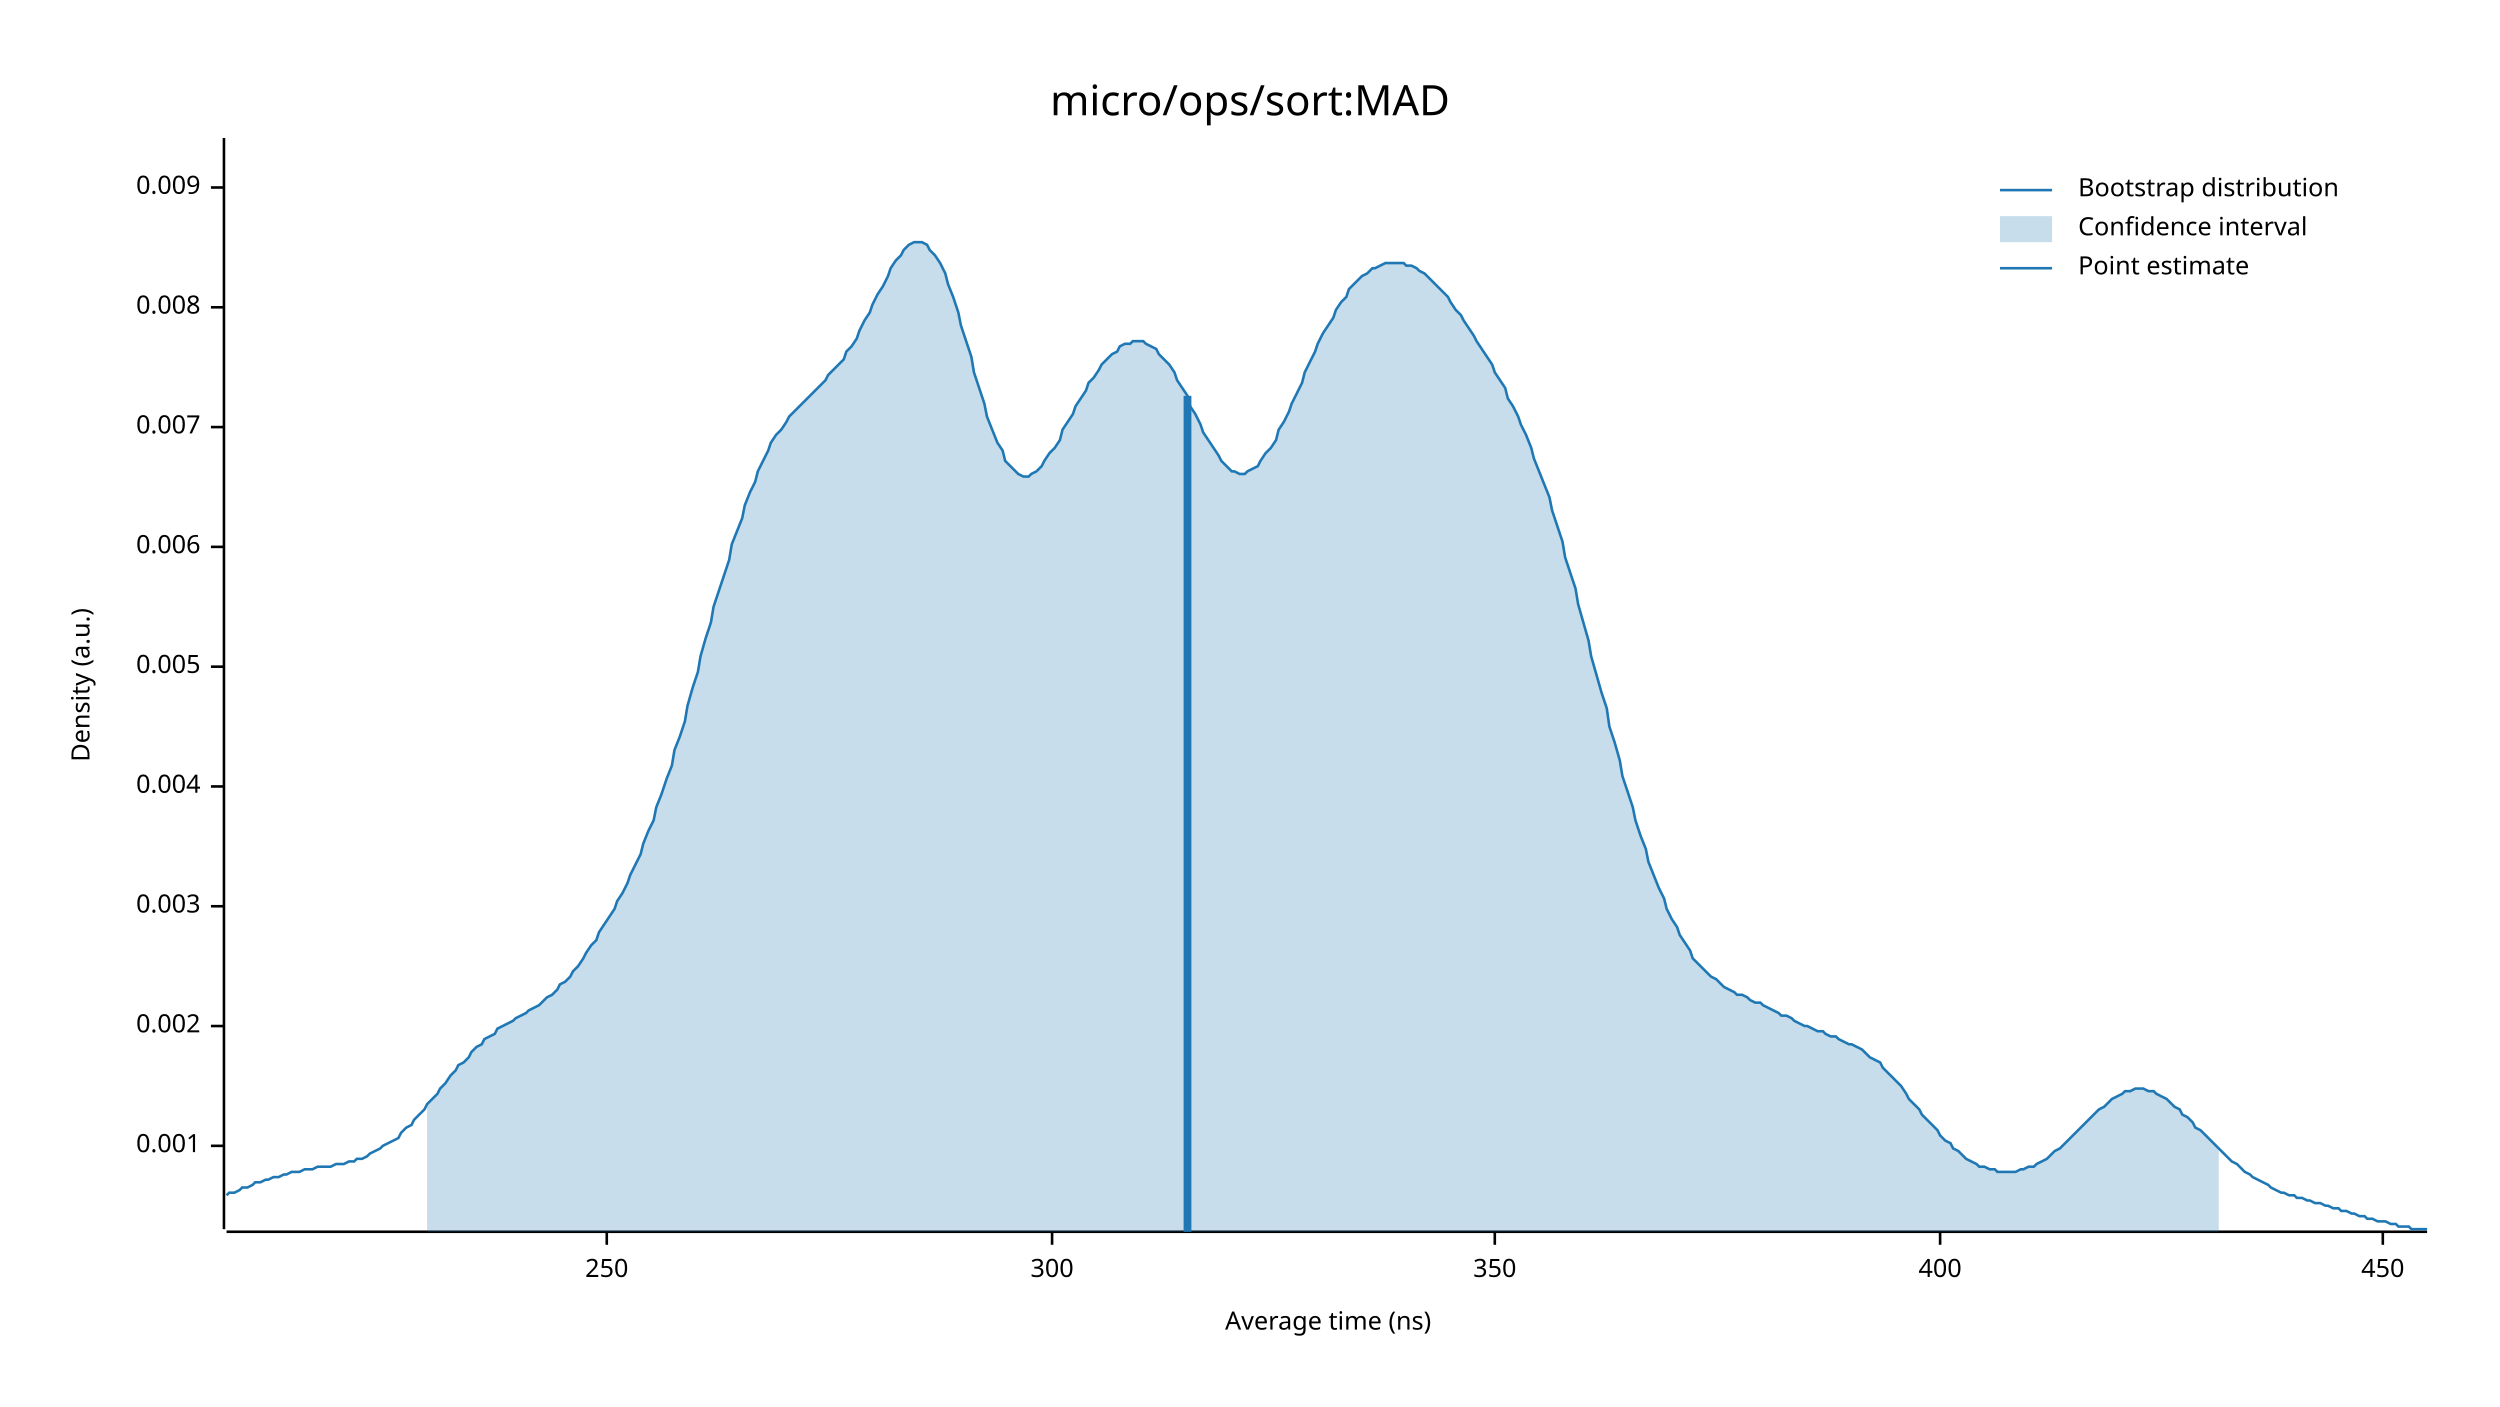
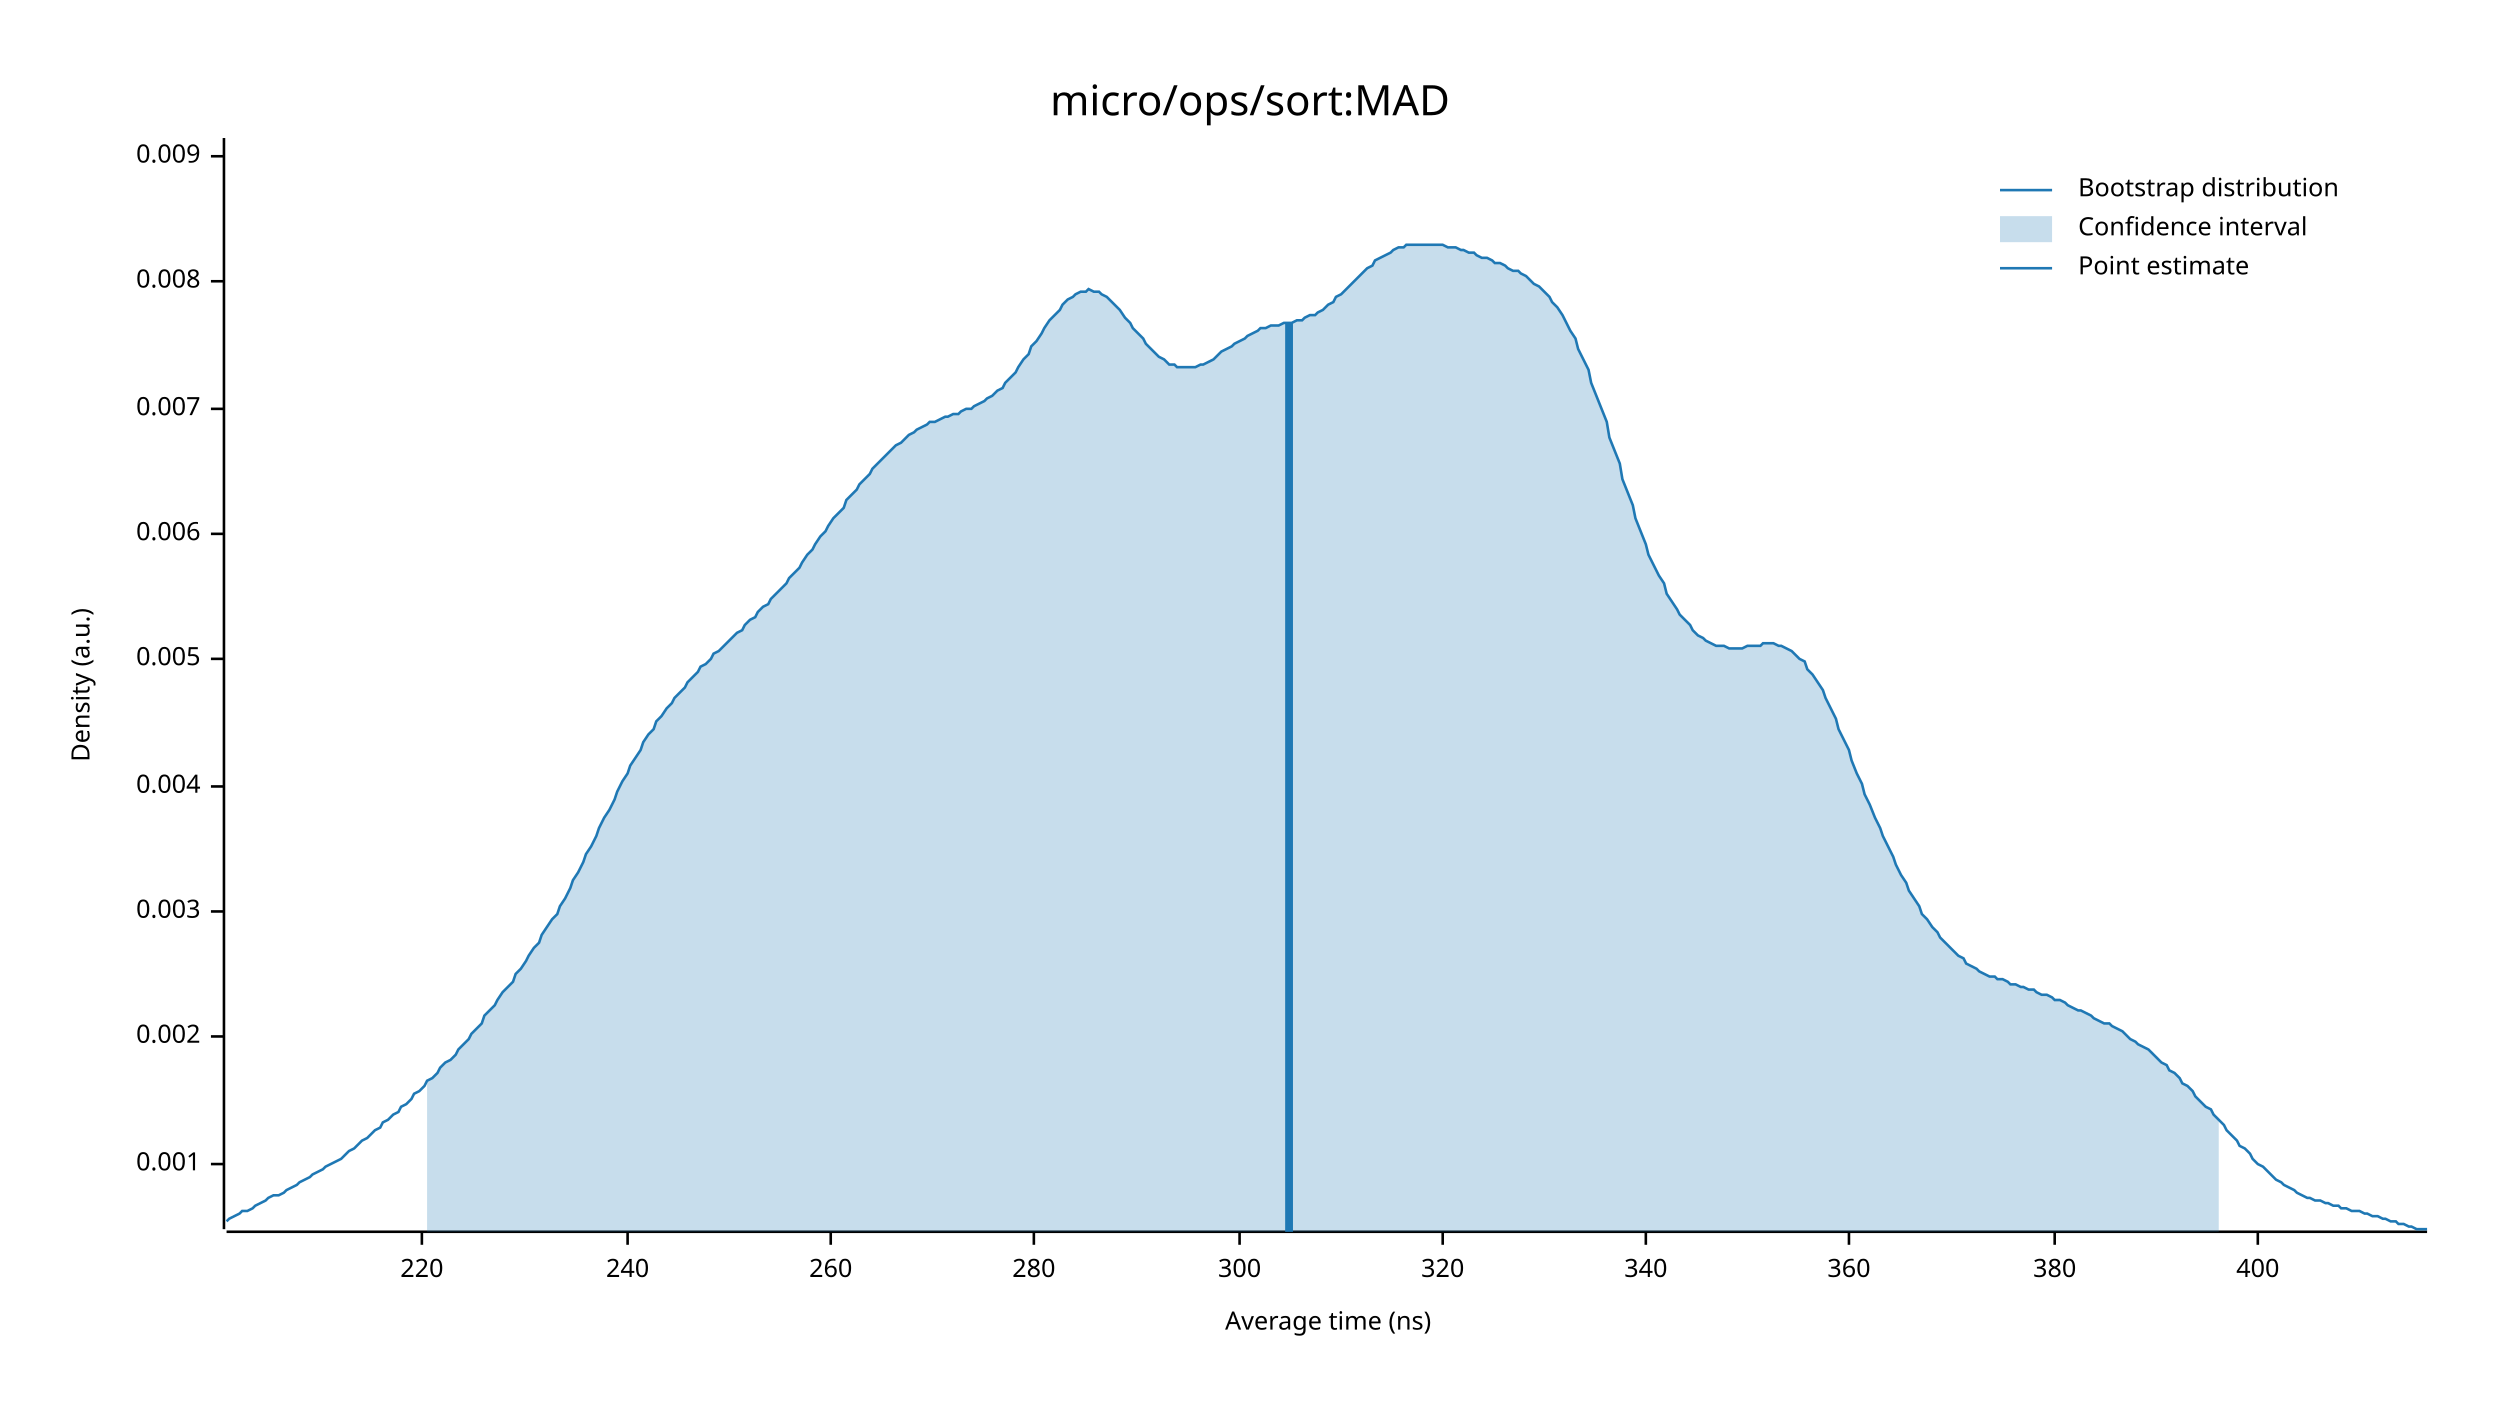
<svg xmlns="http://www.w3.org/2000/svg" width="960" height="540" viewBox="0 0 960 540">
  <text x="480" y="32" dy="0.76em" text-anchor="middle" font-family="sans-serif" font-size="16.129" opacity="1" fill="#000000">
micro/ops/sort:MAD
</text>
  <text x="27" y="263" dy="0.76em" text-anchor="middle" font-family="sans-serif" font-size="9.677" opacity="1" fill="#000000" transform="rotate(270, 27, 263)">
Density (a.u.)
</text>
  <text x="510" y="513" dy="-0.5ex" text-anchor="middle" font-family="sans-serif" font-size="9.677" opacity="1" fill="#000000">
Average time (ns)
</text>
  <polyline fill="none" opacity="1" stroke="#000000" stroke-width="1" points="86,53 86,472 " />
-   <text x="77" y="440" dy="0.5ex" text-anchor="end" font-family="sans-serif" font-size="9.677" opacity="1" fill="#000000">
+   <text x="77" y="447" dy="0.5ex" text-anchor="end" font-family="sans-serif" font-size="9.677" opacity="1" fill="#000000">
0.001
</text>
-   <polyline fill="none" opacity="1" stroke="#000000" stroke-width="1" points="81,440 86,440 " />
-   <text x="77" y="394" dy="0.5ex" text-anchor="end" font-family="sans-serif" font-size="9.677" opacity="1" fill="#000000">
+   <polyline fill="none" opacity="1" stroke="#000000" stroke-width="1" points="81,447 86,447 " />
+   <text x="77" y="398" dy="0.5ex" text-anchor="end" font-family="sans-serif" font-size="9.677" opacity="1" fill="#000000">
0.002
</text>
-   <polyline fill="none" opacity="1" stroke="#000000" stroke-width="1" points="81,394 86,394 " />
-   <text x="77" y="348" dy="0.5ex" text-anchor="end" font-family="sans-serif" font-size="9.677" opacity="1" fill="#000000">
+   <polyline fill="none" opacity="1" stroke="#000000" stroke-width="1" points="81,398 86,398 " />
+   <text x="77" y="350" dy="0.5ex" text-anchor="end" font-family="sans-serif" font-size="9.677" opacity="1" fill="#000000">
0.003
</text>
-   <polyline fill="none" opacity="1" stroke="#000000" stroke-width="1" points="81,348 86,348 " />
+   <polyline fill="none" opacity="1" stroke="#000000" stroke-width="1" points="81,350 86,350 " />
  <text x="77" y="302" dy="0.5ex" text-anchor="end" font-family="sans-serif" font-size="9.677" opacity="1" fill="#000000">
0.004
</text>
  <polyline fill="none" opacity="1" stroke="#000000" stroke-width="1" points="81,302 86,302 " />
-   <text x="77" y="256" dy="0.5ex" text-anchor="end" font-family="sans-serif" font-size="9.677" opacity="1" fill="#000000">
+   <text x="77" y="253" dy="0.5ex" text-anchor="end" font-family="sans-serif" font-size="9.677" opacity="1" fill="#000000">
0.005
</text>
-   <polyline fill="none" opacity="1" stroke="#000000" stroke-width="1" points="81,256 86,256 " />
-   <text x="77" y="210" dy="0.5ex" text-anchor="end" font-family="sans-serif" font-size="9.677" opacity="1" fill="#000000">
+   <polyline fill="none" opacity="1" stroke="#000000" stroke-width="1" points="81,253 86,253 " />
+   <text x="77" y="205" dy="0.5ex" text-anchor="end" font-family="sans-serif" font-size="9.677" opacity="1" fill="#000000">
0.006
</text>
-   <polyline fill="none" opacity="1" stroke="#000000" stroke-width="1" points="81,210 86,210 " />
-   <text x="77" y="164" dy="0.5ex" text-anchor="end" font-family="sans-serif" font-size="9.677" opacity="1" fill="#000000">
+   <polyline fill="none" opacity="1" stroke="#000000" stroke-width="1" points="81,205 86,205 " />
+   <text x="77" y="157" dy="0.5ex" text-anchor="end" font-family="sans-serif" font-size="9.677" opacity="1" fill="#000000">
0.007
</text>
-   <polyline fill="none" opacity="1" stroke="#000000" stroke-width="1" points="81,164 86,164 " />
-   <text x="77" y="118" dy="0.5ex" text-anchor="end" font-family="sans-serif" font-size="9.677" opacity="1" fill="#000000">
+   <polyline fill="none" opacity="1" stroke="#000000" stroke-width="1" points="81,157 86,157 " />
+   <text x="77" y="108" dy="0.5ex" text-anchor="end" font-family="sans-serif" font-size="9.677" opacity="1" fill="#000000">
0.008
</text>
-   <polyline fill="none" opacity="1" stroke="#000000" stroke-width="1" points="81,118 86,118 " />
-   <text x="77" y="72" dy="0.5ex" text-anchor="end" font-family="sans-serif" font-size="9.677" opacity="1" fill="#000000">
+   <polyline fill="none" opacity="1" stroke="#000000" stroke-width="1" points="81,108 86,108 " />
+   <text x="77" y="60" dy="0.5ex" text-anchor="end" font-family="sans-serif" font-size="9.677" opacity="1" fill="#000000">
0.009
</text>
-   <polyline fill="none" opacity="1" stroke="#000000" stroke-width="1" points="81,72 86,72 " />
+   <polyline fill="none" opacity="1" stroke="#000000" stroke-width="1" points="81,60 86,60 " />
  <polyline fill="none" opacity="1" stroke="#000000" stroke-width="1" points="87,473 932,473 " />
-   <text x="233" y="483" dy="0.76em" text-anchor="middle" font-family="sans-serif" font-size="9.677" opacity="1" fill="#000000">
- 250
+   <text x="162" y="483" dy="0.76em" text-anchor="middle" font-family="sans-serif" font-size="9.677" opacity="1" fill="#000000">
+ 220
</text>
-   <polyline fill="none" opacity="1" stroke="#000000" stroke-width="1" points="233,473 233,478 " />
-   <text x="404" y="483" dy="0.76em" text-anchor="middle" font-family="sans-serif" font-size="9.677" opacity="1" fill="#000000">
+   <polyline fill="none" opacity="1" stroke="#000000" stroke-width="1" points="162,473 162,478 " />
+   <text x="241" y="483" dy="0.76em" text-anchor="middle" font-family="sans-serif" font-size="9.677" opacity="1" fill="#000000">
+ 240
+ </text>
+   <polyline fill="none" opacity="1" stroke="#000000" stroke-width="1" points="241,473 241,478 " />
+   <text x="319" y="483" dy="0.76em" text-anchor="middle" font-family="sans-serif" font-size="9.677" opacity="1" fill="#000000">
+ 260
+ </text>
+   <polyline fill="none" opacity="1" stroke="#000000" stroke-width="1" points="319,473 319,478 " />
+   <text x="397" y="483" dy="0.76em" text-anchor="middle" font-family="sans-serif" font-size="9.677" opacity="1" fill="#000000">
+ 280
+ </text>
+   <polyline fill="none" opacity="1" stroke="#000000" stroke-width="1" points="397,473 397,478 " />
+   <text x="476" y="483" dy="0.76em" text-anchor="middle" font-family="sans-serif" font-size="9.677" opacity="1" fill="#000000">
300
</text>
-   <polyline fill="none" opacity="1" stroke="#000000" stroke-width="1" points="404,473 404,478 " />
-   <text x="574" y="483" dy="0.76em" text-anchor="middle" font-family="sans-serif" font-size="9.677" opacity="1" fill="#000000">
- 350
+   <polyline fill="none" opacity="1" stroke="#000000" stroke-width="1" points="476,473 476,478 " />
+   <text x="554" y="483" dy="0.76em" text-anchor="middle" font-family="sans-serif" font-size="9.677" opacity="1" fill="#000000">
+ 320
</text>
-   <polyline fill="none" opacity="1" stroke="#000000" stroke-width="1" points="574,473 574,478 " />
-   <text x="745" y="483" dy="0.76em" text-anchor="middle" font-family="sans-serif" font-size="9.677" opacity="1" fill="#000000">
+   <polyline fill="none" opacity="1" stroke="#000000" stroke-width="1" points="554,473 554,478 " />
+   <text x="632" y="483" dy="0.76em" text-anchor="middle" font-family="sans-serif" font-size="9.677" opacity="1" fill="#000000">
+ 340
+ </text>
+   <polyline fill="none" opacity="1" stroke="#000000" stroke-width="1" points="632,473 632,478 " />
+   <text x="710" y="483" dy="0.76em" text-anchor="middle" font-family="sans-serif" font-size="9.677" opacity="1" fill="#000000">
+ 360
+ </text>
+   <polyline fill="none" opacity="1" stroke="#000000" stroke-width="1" points="710,473 710,478 " />
+   <text x="789" y="483" dy="0.76em" text-anchor="middle" font-family="sans-serif" font-size="9.677" opacity="1" fill="#000000">
+ 380
+ </text>
+   <polyline fill="none" opacity="1" stroke="#000000" stroke-width="1" points="789,473 789,478 " />
+   <text x="867" y="483" dy="0.76em" text-anchor="middle" font-family="sans-serif" font-size="9.677" opacity="1" fill="#000000">
400
</text>
-   <polyline fill="none" opacity="1" stroke="#000000" stroke-width="1" points="745,473 745,478 " />
-   <text x="915" y="483" dy="0.76em" text-anchor="middle" font-family="sans-serif" font-size="9.677" opacity="1" fill="#000000">
- 450
- </text>
-   <polyline fill="none" opacity="1" stroke="#000000" stroke-width="1" points="915,473 915,478 " />
-   <polyline fill="none" opacity="1" stroke="#1F78B4" stroke-width="1" points="87,459 88,458 90,458 92,457 93,456 95,456 97,455 98,454 100,454 102,453 103,453 105,452 107,452 109,451 110,451 112,450 114,450 115,450 117,449 119,449 120,449 122,448 124,448 125,448 127,448 129,447 131,447 132,447 134,446 136,446 137,445 139,445 141,444 142,443 144,442 146,441 147,440 149,439 151,438 153,437 154,435 156,433 158,432 159,430 161,428 163,426 164,424 166,422 168,420 169,418 171,416 173,413 175,411 176,409 178,408 180,406 181,404 183,402 185,401 186,399 188,398 190,397 191,395 193,394 195,393 197,392 198,391 200,390 202,389 203,388 205,387 207,386 208,385 210,383 212,382 214,380 215,378 217,377 219,375 220,373 222,371 224,368 225,366 227,363 229,361 230,358 232,355 234,352 236,349 237,346 239,343 241,339 242,336 244,332 246,328 247,324 249,319 251,315 252,310 254,305 256,299 258,294 259,288 261,283 263,277 264,271 266,264 268,258 269,252 271,245 273,239 274,233 276,227 278,221 280,215 281,209 283,204 285,199 286,194 288,189 290,185 291,181 293,177 295,173 296,170 298,167 300,165 302,162 303,160 305,158 307,156 308,155 310,153 312,151 313,150 315,148 317,146 318,144 320,142 322,140 324,138 325,135 327,133 329,130 330,127 332,123 334,120 335,117 337,113 339,110 341,106 342,103 344,100 346,98 347,96 349,94 351,93 352,93 354,93 356,94 357,96 359,98 361,101 363,105 364,109 366,114 368,120 369,125 371,131 373,137 374,143 376,149 378,155 379,160 381,165 383,170 385,173 386,177 388,179 390,181 391,182 393,183 395,183 396,182 398,181 400,179 401,177 403,174 405,172 407,169 408,165 410,162 412,159 413,156 415,153 417,150 418,147 420,145 422,142 423,140 425,138 427,136 429,135 430,133 432,132 434,132 435,131 437,131 439,131 440,132 442,133 444,134 445,136 447,138 449,140 451,143 452,146 454,149 456,152 457,156 459,159 461,163 462,166 464,169 466,172 468,175 469,177 471,179 473,181 474,181 476,182 478,182 479,181 481,180 483,179 484,177 486,174 488,172 490,169 491,165 493,162 495,158 496,155 498,151 500,147 501,143 503,139 505,135 506,132 508,128 510,125 512,122 513,119 515,116 517,114 518,111 520,109 522,107 523,106 525,105 527,103 528,103 530,102 532,101 534,101 535,101 537,101 539,101 540,102 542,102 544,103 545,104 547,105 549,107 550,108 552,110 554,112 556,114 557,116 559,119 561,121 562,123 564,126 566,129 567,131 569,134 571,137 573,140 574,143 576,146 578,149 579,153 581,156 583,160 584,163 586,167 588,172 589,176 591,181 593,186 595,191 596,196 598,202 600,208 601,214 603,220 605,226 606,232 608,239 610,246 611,252 613,259 615,266 617,272 618,279 620,285 622,292 623,298 625,304 627,310 628,315 630,321 632,326 633,331 635,336 637,341 639,345 640,349 642,353 644,356 645,359 647,362 649,365 650,368 652,370 654,372 655,373 657,375 659,376 661,378 662,379 664,380 666,381 667,382 669,382 671,383 672,384 674,385 676,385 677,386 679,387 681,388 683,389 684,390 686,390 688,391 689,392 691,393 693,394 694,394 696,395 698,396 700,396 701,397 703,398 705,398 706,399 708,400 710,401 711,401 713,402 715,403 716,404 718,406 720,407 722,408 723,410 725,412 727,414 728,415 730,417 732,420 733,422 735,424 737,426 738,428 740,430 742,432 744,434 745,436 747,438 749,439 750,441 752,442 754,444 755,445 757,446 759,447 760,448 762,448 764,449 766,449 767,450 769,450 771,450 772,450 774,450 776,449 777,449 779,448 781,448 782,447 784,446 786,445 788,443 789,442 791,441 793,439 794,438 796,436 798,434 799,433 801,431 803,429 804,428 806,426 808,425 810,423 811,422 813,421 815,420 816,419 818,419 820,418 821,418 823,418 825,419 827,419 828,420 830,421 832,422 833,423 835,425 837,426 838,428 840,429 842,431 843,433 845,434 847,436 849,438 850,439 852,441 854,443 855,444 857,446 859,447 860,448 862,450 864,451 865,452 867,453 869,454 871,455 872,456 874,457 876,458 877,458 879,459 881,459 882,460 884,460 886,461 887,461 889,462 891,462 893,463 894,463 896,464 898,464 899,465 901,465 903,466 904,466 906,467 908,467 909,468 911,468 913,469 915,469 916,469 918,470 920,470 921,471 923,471 925,471 926,472 928,472 930,472 932,472 " />
-   <polygon opacity="0.25" fill="#1F78B4" points="164,424 166,422 168,420 169,418 171,416 173,413 175,411 176,409 178,408 180,406 181,404 183,402 185,401 186,399 188,398 190,397 191,395 193,394 195,393 197,392 198,391 200,390 202,389 203,388 205,387 207,386 208,385 210,383 212,382 214,380 215,378 217,377 219,375 220,373 222,371 224,368 225,366 227,363 229,361 230,358 232,355 234,352 236,349 237,346 239,343 241,339 242,336 244,332 246,328 247,324 249,319 251,315 252,310 254,305 256,299 258,294 259,288 261,283 263,277 264,271 266,264 268,258 269,252 271,245 273,239 274,233 276,227 278,221 280,215 281,209 283,204 285,199 286,194 288,189 290,185 291,181 293,177 295,173 296,170 298,167 300,165 302,162 303,160 305,158 307,156 308,155 310,153 312,151 313,150 315,148 317,146 318,144 320,142 322,140 324,138 325,135 327,133 329,130 330,127 332,123 334,120 335,117 337,113 339,110 341,106 342,103 344,100 346,98 347,96 349,94 351,93 352,93 354,93 356,94 357,96 359,98 361,101 363,105 364,109 366,114 368,120 369,125 371,131 373,137 374,143 376,149 378,155 379,160 381,165 383,170 385,173 386,177 388,179 390,181 391,182 393,183 395,183 396,182 398,181 400,179 401,177 403,174 405,172 407,169 408,165 410,162 412,159 413,156 415,153 417,150 418,147 420,145 422,142 423,140 425,138 427,136 429,135 430,133 432,132 434,132 435,131 437,131 439,131 440,132 442,133 444,134 445,136 447,138 449,140 451,143 452,146 454,149 456,152 457,156 459,159 461,163 462,166 464,169 466,172 468,175 469,177 471,179 473,181 474,181 476,182 478,182 479,181 481,180 483,179 484,177 486,174 488,172 490,169 491,165 493,162 495,158 496,155 498,151 500,147 501,143 503,139 505,135 506,132 508,128 510,125 512,122 513,119 515,116 517,114 518,111 520,109 522,107 523,106 525,105 527,103 528,103 530,102 532,101 534,101 535,101 537,101 539,101 540,102 542,102 544,103 545,104 547,105 549,107 550,108 552,110 554,112 556,114 557,116 559,119 561,121 562,123 564,126 566,129 567,131 569,134 571,137 573,140 574,143 576,146 578,149 579,153 581,156 583,160 584,163 586,167 588,172 589,176 591,181 593,186 595,191 596,196 598,202 600,208 601,214 603,220 605,226 606,232 608,239 610,246 611,252 613,259 615,266 617,272 618,279 620,285 622,292 623,298 625,304 627,310 628,315 630,321 632,326 633,331 635,336 637,341 639,345 640,349 642,353 644,356 645,359 647,362 649,365 650,368 652,370 654,372 655,373 657,375 659,376 661,378 662,379 664,380 666,381 667,382 669,382 671,383 672,384 674,385 676,385 677,386 679,387 681,388 683,389 684,390 686,390 688,391 689,392 691,393 693,394 694,394 696,395 698,396 700,396 701,397 703,398 705,398 706,399 708,400 710,401 711,401 713,402 715,403 716,404 718,406 720,407 722,408 723,410 725,412 727,414 728,415 730,417 732,420 733,422 735,424 737,426 738,428 740,430 742,432 744,434 745,436 747,438 749,439 750,441 752,442 754,444 755,445 757,446 759,447 760,448 762,448 764,449 766,449 767,450 769,450 771,450 772,450 774,450 776,449 777,449 779,448 781,448 782,447 784,446 786,445 788,443 789,442 791,441 793,439 794,438 796,436 798,434 799,433 801,431 803,429 804,428 806,426 808,425 810,423 811,422 813,421 815,420 816,419 818,419 820,418 821,418 823,418 825,419 827,419 828,420 830,421 832,422 833,423 835,425 837,426 838,428 840,429 842,431 843,433 845,434 847,436 849,438 850,439 852,441 852,473 164,473 " />
-   <polyline fill="none" opacity="1" stroke="#1F78B4" stroke-width="3" points="456,473 456,152 " />
+   <polyline fill="none" opacity="1" stroke="#000000" stroke-width="1" points="867,473 867,478 " />
+   <polyline fill="none" opacity="1" stroke="#1F78B4" stroke-width="1" points="87,469 88,468 90,467 92,466 93,465 95,465 97,464 98,463 100,462 102,461 103,460 105,459 107,459 109,458 110,457 112,456 114,455 115,454 117,453 119,452 120,451 122,450 124,449 125,448 127,447 129,446 131,445 132,444 134,442 136,441 137,440 139,438 141,437 142,436 144,434 146,433 147,431 149,430 151,428 153,427 154,425 156,424 158,422 159,420 161,419 163,417 164,415 166,414 168,412 169,410 171,408 173,407 175,405 176,403 178,401 180,399 181,397 183,395 185,393 186,390 188,388 190,386 191,384 193,381 195,379 197,377 198,374 200,372 202,369 203,367 205,364 207,362 208,359 210,356 212,353 214,351 215,348 217,345 219,341 220,338 222,335 224,331 225,328 227,325 229,321 230,318 232,314 234,311 236,307 237,304 239,300 241,297 242,294 244,291 246,288 247,285 249,282 251,280 252,277 254,275 256,272 258,270 259,268 261,266 263,264 264,262 266,260 268,258 269,256 271,255 273,253 274,251 276,250 278,248 280,246 281,245 283,243 285,242 286,240 288,238 290,237 291,235 293,233 295,232 296,230 298,228 300,226 302,224 303,222 305,220 307,218 308,216 310,213 312,211 313,209 315,206 317,204 318,202 320,199 322,197 324,195 325,192 327,190 329,188 330,186 332,184 334,182 335,180 337,178 339,176 341,174 342,173 344,171 346,170 347,169 349,167 351,166 352,165 354,164 356,163 357,162 359,162 361,161 363,160 364,160 366,159 368,159 369,158 371,157 373,157 374,156 376,155 378,154 379,153 381,152 383,150 385,149 386,147 388,145 390,143 391,141 393,138 395,136 396,133 398,131 400,128 401,126 403,123 405,121 407,119 408,117 410,115 412,114 413,113 415,112 417,112 418,111 420,112 422,112 423,113 425,114 427,116 429,118 430,119 432,122 434,124 435,126 437,128 439,130 440,132 442,134 444,136 445,137 447,138 449,140 451,140 452,141 454,141 456,141 457,141 459,141 461,140 462,140 464,139 466,138 468,136 469,135 471,134 473,133 474,132 476,131 478,130 479,129 481,128 483,127 484,126 486,126 488,125 490,125 491,125 493,124 495,124 496,124 498,123 500,123 501,122 503,121 505,121 506,120 508,119 510,117 512,116 513,114 515,113 517,111 518,110 520,108 522,106 523,105 525,103 527,102 528,100 530,99 532,98 534,97 535,96 537,95 539,95 540,94 542,94 544,94 545,94 547,94 549,94 550,94 552,94 554,94 556,95 557,95 559,95 561,96 562,96 564,97 566,97 567,98 569,99 571,99 573,100 574,101 576,101 578,102 579,103 581,104 583,104 584,105 586,106 588,108 589,109 591,110 593,112 595,114 596,116 598,118 600,121 601,123 603,127 605,130 606,134 608,138 610,142 611,147 613,152 615,157 617,162 618,168 620,173 622,178 623,184 625,189 627,194 628,199 630,204 632,209 633,213 635,217 637,221 639,224 640,228 642,231 644,234 645,236 647,238 649,240 650,242 652,244 654,245 655,246 657,247 659,248 661,248 662,248 664,249 666,249 667,249 669,249 671,248 672,248 674,248 676,248 677,247 679,247 681,247 683,248 684,248 686,249 688,250 689,251 691,253 693,254 694,257 696,259 698,262 700,265 701,268 703,272 705,276 706,280 708,284 710,288 711,292 713,297 715,301 716,305 718,309 720,314 722,318 723,321 725,325 727,329 728,332 730,336 732,339 733,342 735,345 737,348 738,351 740,353 742,356 744,358 745,360 747,362 749,364 750,365 752,367 754,368 755,370 757,371 759,372 760,373 762,374 764,375 766,375 767,376 769,376 771,377 772,378 774,378 776,379 777,379 779,380 781,380 782,381 784,382 786,382 788,383 789,384 791,384 793,385 794,386 796,387 798,388 799,388 801,389 803,390 804,391 806,392 808,393 810,393 811,394 813,395 815,396 816,397 818,399 820,400 821,401 823,402 825,403 827,405 828,406 830,408 832,409 833,411 835,412 837,414 838,416 840,417 842,419 843,421 845,423 847,425 849,426 850,428 852,430 854,432 855,434 857,436 859,438 860,440 862,441 864,443 865,445 867,447 869,448 871,450 872,451 874,453 876,454 877,455 879,456 881,457 882,458 884,459 886,460 887,460 889,461 891,461 893,462 894,462 896,463 898,463 899,464 901,464 903,465 904,465 906,465 908,466 909,466 911,467 913,467 915,468 916,468 918,469 920,469 921,470 923,470 925,471 926,471 928,472 930,472 932,472 " />
+   <polygon opacity="0.25" fill="#1F78B4" points="164,415 166,414 168,412 169,410 171,408 173,407 175,405 176,403 178,401 180,399 181,397 183,395 185,393 186,390 188,388 190,386 191,384 193,381 195,379 197,377 198,374 200,372 202,369 203,367 205,364 207,362 208,359 210,356 212,353 214,351 215,348 217,345 219,341 220,338 222,335 224,331 225,328 227,325 229,321 230,318 232,314 234,311 236,307 237,304 239,300 241,297 242,294 244,291 246,288 247,285 249,282 251,280 252,277 254,275 256,272 258,270 259,268 261,266 263,264 264,262 266,260 268,258 269,256 271,255 273,253 274,251 276,250 278,248 280,246 281,245 283,243 285,242 286,240 288,238 290,237 291,235 293,233 295,232 296,230 298,228 300,226 302,224 303,222 305,220 307,218 308,216 310,213 312,211 313,209 315,206 317,204 318,202 320,199 322,197 324,195 325,192 327,190 329,188 330,186 332,184 334,182 335,180 337,178 339,176 341,174 342,173 344,171 346,170 347,169 349,167 351,166 352,165 354,164 356,163 357,162 359,162 361,161 363,160 364,160 366,159 368,159 369,158 371,157 373,157 374,156 376,155 378,154 379,153 381,152 383,150 385,149 386,147 388,145 390,143 391,141 393,138 395,136 396,133 398,131 400,128 401,126 403,123 405,121 407,119 408,117 410,115 412,114 413,113 415,112 417,112 418,111 420,112 422,112 423,113 425,114 427,116 429,118 430,119 432,122 434,124 435,126 437,128 439,130 440,132 442,134 444,136 445,137 447,138 449,140 451,140 452,141 454,141 456,141 457,141 459,141 461,140 462,140 464,139 466,138 468,136 469,135 471,134 473,133 474,132 476,131 478,130 479,129 481,128 483,127 484,126 486,126 488,125 490,125 491,125 493,124 495,124 496,124 498,123 500,123 501,122 503,121 505,121 506,120 508,119 510,117 512,116 513,114 515,113 517,111 518,110 520,108 522,106 523,105 525,103 527,102 528,100 530,99 532,98 534,97 535,96 537,95 539,95 540,94 542,94 544,94 545,94 547,94 549,94 550,94 552,94 554,94 556,95 557,95 559,95 561,96 562,96 564,97 566,97 567,98 569,99 571,99 573,100 574,101 576,101 578,102 579,103 581,104 583,104 584,105 586,106 588,108 589,109 591,110 593,112 595,114 596,116 598,118 600,121 601,123 603,127 605,130 606,134 608,138 610,142 611,147 613,152 615,157 617,162 618,168 620,173 622,178 623,184 625,189 627,194 628,199 630,204 632,209 633,213 635,217 637,221 639,224 640,228 642,231 644,234 645,236 647,238 649,240 650,242 652,244 654,245 655,246 657,247 659,248 661,248 662,248 664,249 666,249 667,249 669,249 671,248 672,248 674,248 676,248 677,247 679,247 681,247 683,248 684,248 686,249 688,250 689,251 691,253 693,254 694,257 696,259 698,262 700,265 701,268 703,272 705,276 706,280 708,284 710,288 711,292 713,297 715,301 716,305 718,309 720,314 722,318 723,321 725,325 727,329 728,332 730,336 732,339 733,342 735,345 737,348 738,351 740,353 742,356 744,358 745,360 747,362 749,364 750,365 752,367 754,368 755,370 757,371 759,372 760,373 762,374 764,375 766,375 767,376 769,376 771,377 772,378 774,378 776,379 777,379 779,380 781,380 782,381 784,382 786,382 788,383 789,384 791,384 793,385 794,386 796,387 798,388 799,388 801,389 803,390 804,391 806,392 808,393 810,393 811,394 813,395 815,396 816,397 818,399 820,400 821,401 823,402 825,403 827,405 828,406 830,408 832,409 833,411 835,412 837,414 838,416 840,417 842,419 843,421 845,423 847,425 849,426 850,428 852,430 852,473 164,473 " />
+   <polyline fill="none" opacity="1" stroke="#1F78B4" stroke-width="3" points="495,473 495,124 " />
  <text x="798" y="68" dy="0.76em" text-anchor="start" font-family="sans-serif" font-size="9.677" opacity="1" fill="#000000">
Bootstrap distribution
</text>
  <text x="798" y="83" dy="0.76em" text-anchor="start" font-family="sans-serif" font-size="9.677" opacity="1" fill="#000000">
Confidence interval
</text>
  <text x="798" y="98" dy="0.76em" text-anchor="start" font-family="sans-serif" font-size="9.677" opacity="1" fill="#000000">
Point estimate
</text>
  <polyline fill="none" opacity="1" stroke="#1F78B4" stroke-width="1" points="768,73 788,73 " />
  <rect x="768" y="83" width="20" height="10" opacity="0.25" fill="#1F78B4" stroke="none" />
  <polyline fill="none" opacity="1" stroke="#1F78B4" stroke-width="1" points="768,103 788,103 " />
</svg>
